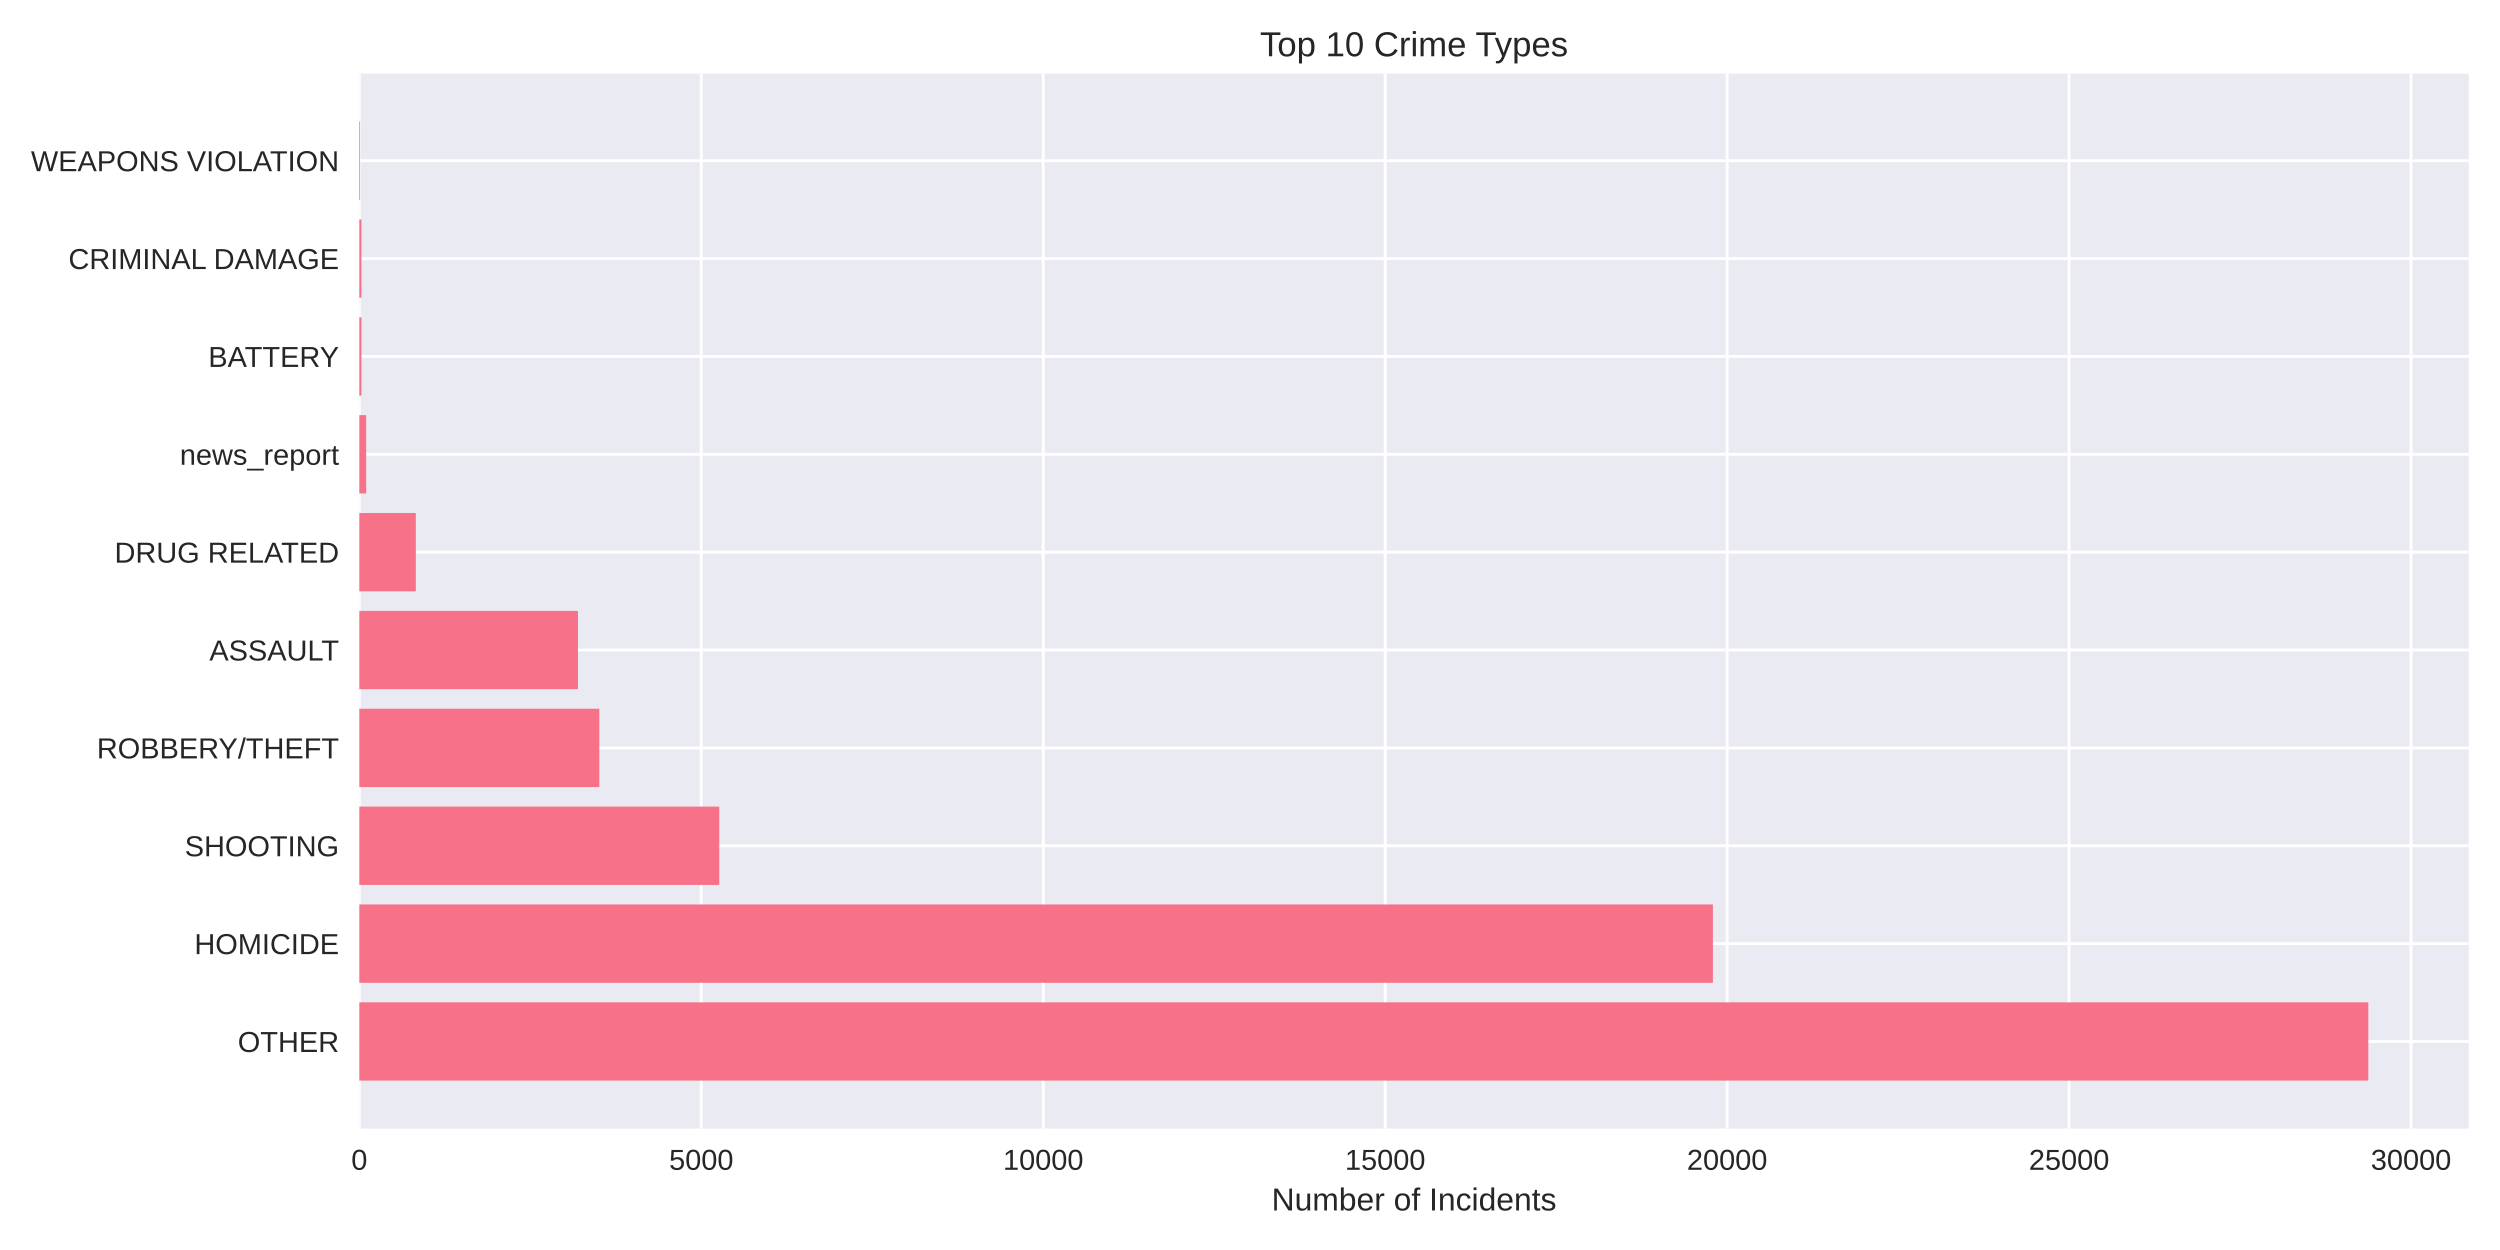
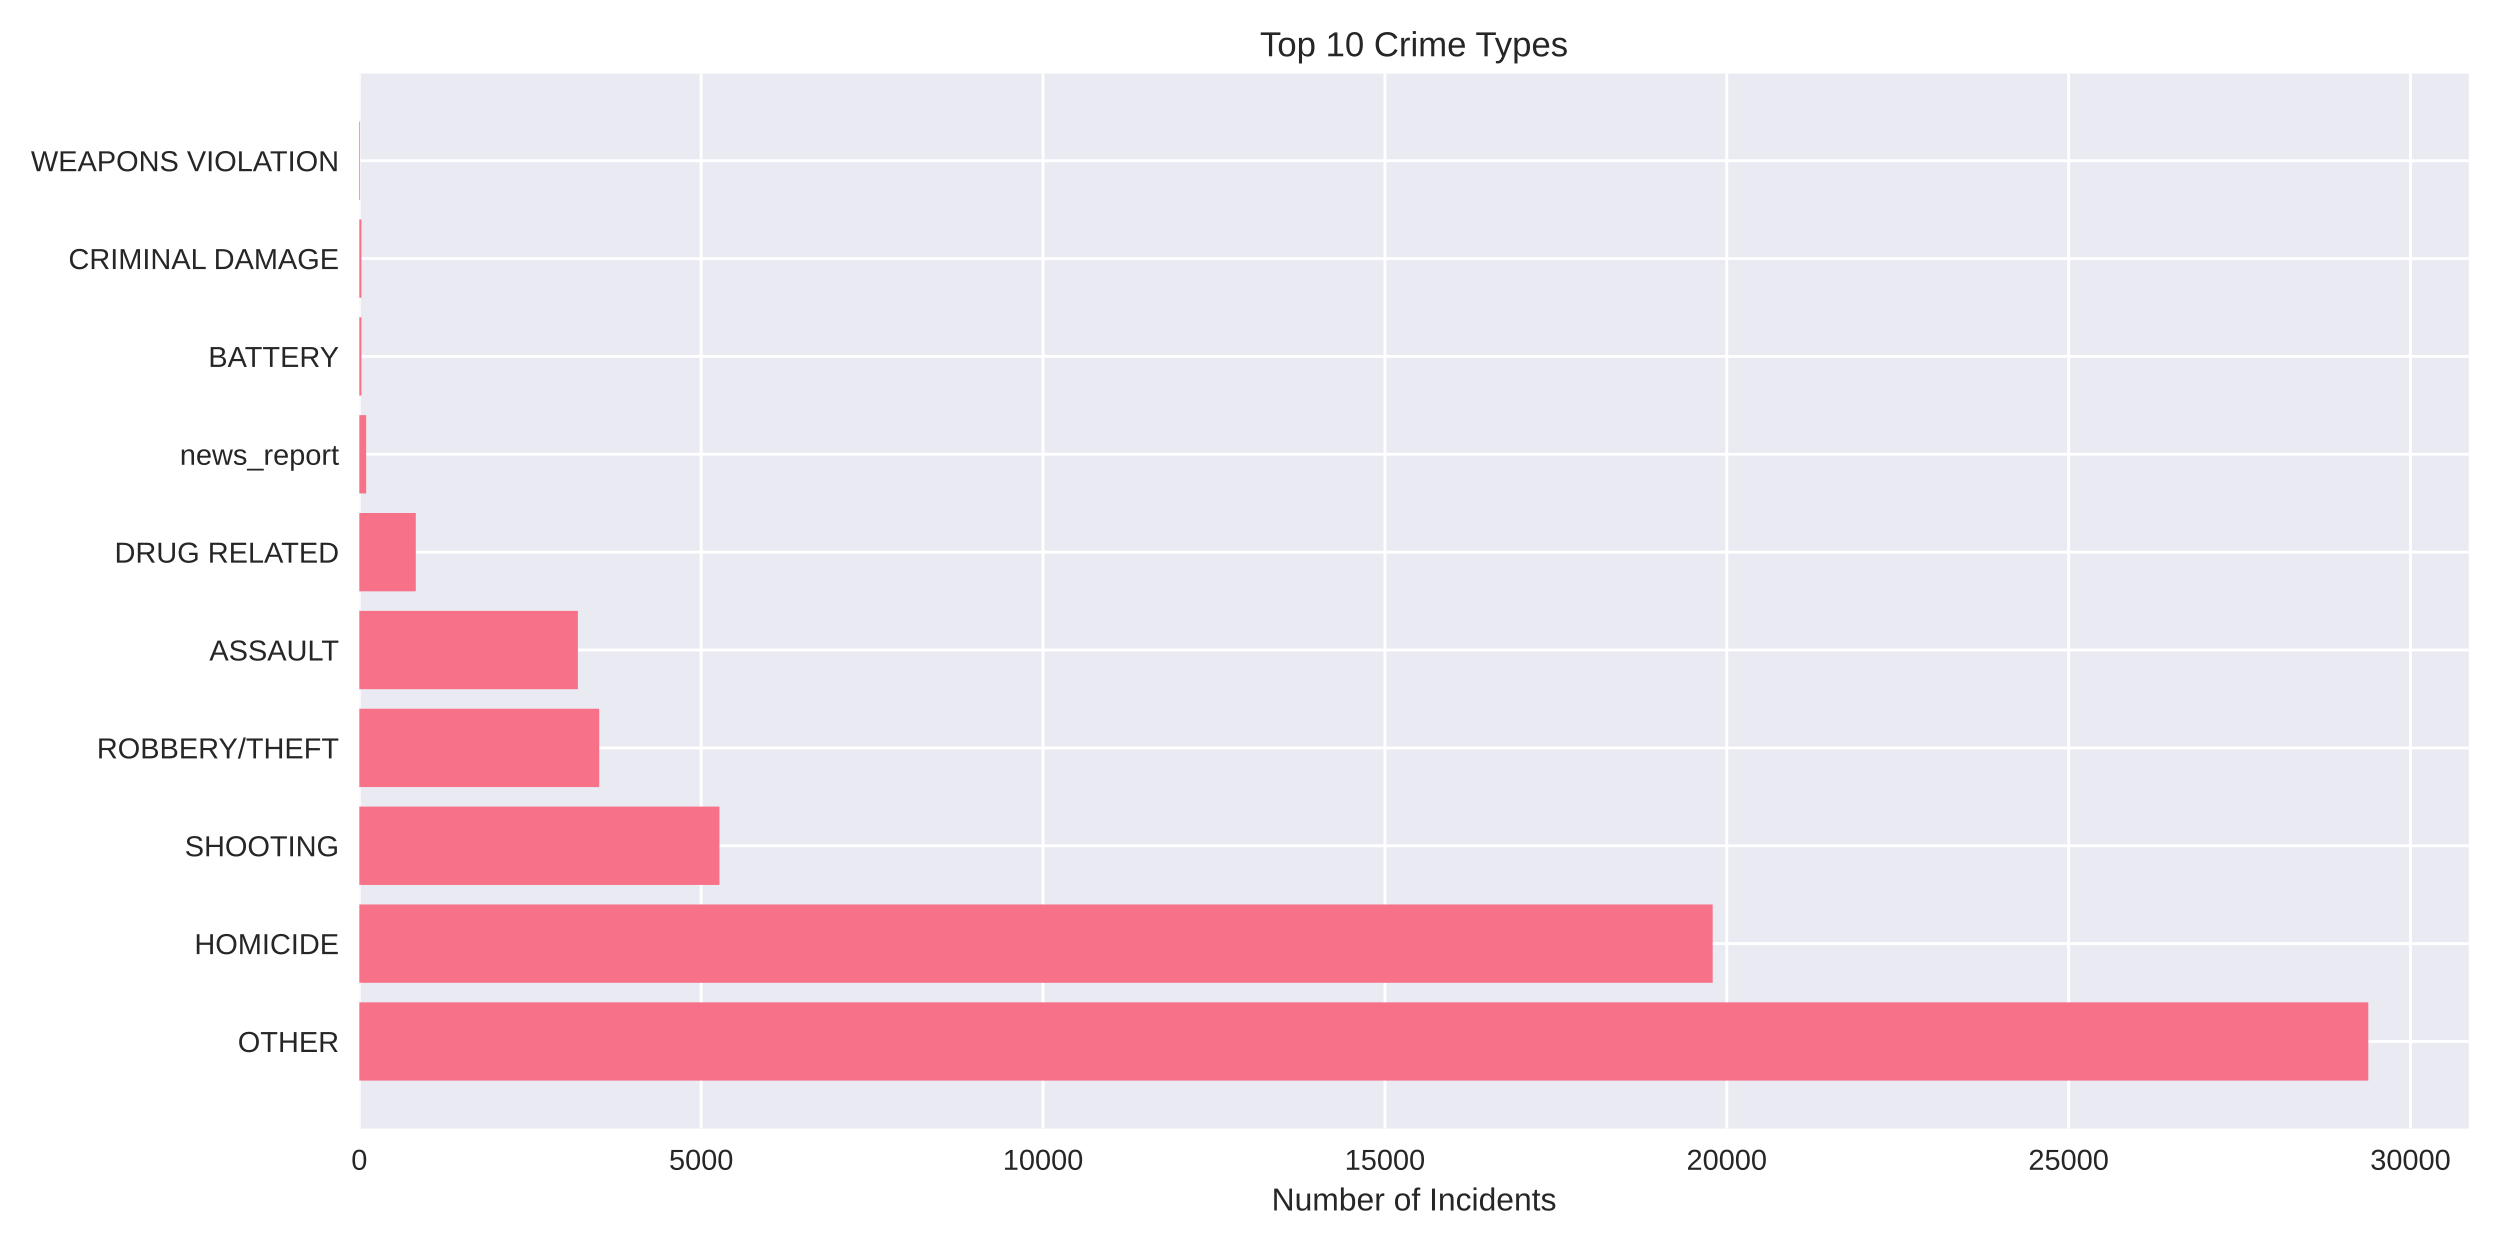
<svg xmlns="http://www.w3.org/2000/svg" width="864pt" height="432pt" viewBox="0 0 864 432" version="1.1">
  <defs>
    <style type="text/css">*{stroke-linejoin: round; stroke-linecap: butt}</style>
  </defs>
  <g id="figure_1">
    <g id="patch_1">
      <path d="M 0 432  L 864 432  L 864 0  L 0 0  z " style="fill: #ffffff" />
    </g>
    <g id="axes_1">
      <g id="patch_2">
        <path d="M 124.18 390.04  L 853.2 390.04  L 853.2 25.44  L 124.18 25.44  z " style="fill: #eaeaf2" />
      </g>
      <g id="matplotlib.axis_1">
        <g id="xtick_1">
          <g id="line2d_1">
-             <path d="M 124.18 390.04  L 124.18 25.44  " clip-path="url(#p593aa47a2a)" style="fill: none; stroke: #ffffff; stroke-linecap: round" />
+             <path d="M 124.18 390.04  L 124.18 25.44  " clip-path="url(#p1a53caeaff)" style="fill: none; stroke: #ffffff; stroke-linecap: round" />
          </g>
          <g id="line2d_2" />
          <g id="text_1">
            <text style="fill: #262626; font: 10px 'Arial', 'Liberation Sans', 'DejaVu Sans', 'Bitstream Vera Sans', sans-serif; text-anchor: middle" x="124.18" y="404.287" transform="rotate(-0 124.18 404.2869)">0</text>
          </g>
        </g>
        <g id="xtick_2">
          <g id="line2d_3">
-             <path d="M 242.36 390.04  L 242.36 25.44  " clip-path="url(#p593aa47a2a)" style="fill: none; stroke: #ffffff; stroke-linecap: round" />
+             <path d="M 242.327 390.04  L 242.327 25.44  " clip-path="url(#p1a53caeaff)" style="fill: none; stroke: #ffffff; stroke-linecap: round" />
          </g>
          <g id="line2d_4" />
          <g id="text_2">
-             <text style="fill: #262626; font: 10px 'Arial', 'Liberation Sans', 'DejaVu Sans', 'Bitstream Vera Sans', sans-serif; text-anchor: middle" x="242.36" y="404.287" transform="rotate(-0 242.3595 404.2869)">5000</text>
+             <text style="fill: #262626; font: 10px 'Arial', 'Liberation Sans', 'DejaVu Sans', 'Bitstream Vera Sans', sans-serif; text-anchor: middle" x="242.327" y="404.287" transform="rotate(-0 242.3274 404.2869)">5000</text>
          </g>
        </g>
        <g id="xtick_3">
          <g id="line2d_5">
-             <path d="M 360.539 390.04  L 360.539 25.44  " clip-path="url(#p593aa47a2a)" style="fill: none; stroke: #ffffff; stroke-linecap: round" />
+             <path d="M 360.475 390.04  L 360.475 25.44  " clip-path="url(#p1a53caeaff)" style="fill: none; stroke: #ffffff; stroke-linecap: round" />
          </g>
          <g id="line2d_6" />
          <g id="text_3">
-             <text style="fill: #262626; font: 10px 'Arial', 'Liberation Sans', 'DejaVu Sans', 'Bitstream Vera Sans', sans-serif; text-anchor: middle" x="360.539" y="404.287" transform="rotate(-0 360.5391 404.2869)">10000</text>
+             <text style="fill: #262626; font: 10px 'Arial', 'Liberation Sans', 'DejaVu Sans', 'Bitstream Vera Sans', sans-serif; text-anchor: middle" x="360.475" y="404.287" transform="rotate(-0 360.4747 404.2869)">10000</text>
          </g>
        </g>
        <g id="xtick_4">
          <g id="line2d_7">
-             <path d="M 478.719 390.04  L 478.719 25.44  " clip-path="url(#p593aa47a2a)" style="fill: none; stroke: #ffffff; stroke-linecap: round" />
+             <path d="M 478.622 390.04  L 478.622 25.44  " clip-path="url(#p1a53caeaff)" style="fill: none; stroke: #ffffff; stroke-linecap: round" />
          </g>
          <g id="line2d_8" />
          <g id="text_4">
-             <text style="fill: #262626; font: 10px 'Arial', 'Liberation Sans', 'DejaVu Sans', 'Bitstream Vera Sans', sans-serif; text-anchor: middle" x="478.719" y="404.287" transform="rotate(-0 478.7186 404.2869)">15000</text>
+             <text style="fill: #262626; font: 10px 'Arial', 'Liberation Sans', 'DejaVu Sans', 'Bitstream Vera Sans', sans-serif; text-anchor: middle" x="478.622" y="404.287" transform="rotate(-0 478.6221 404.2869)">15000</text>
          </g>
        </g>
        <g id="xtick_5">
          <g id="line2d_9">
-             <path d="M 596.898 390.04  L 596.898 25.44  " clip-path="url(#p593aa47a2a)" style="fill: none; stroke: #ffffff; stroke-linecap: round" />
+             <path d="M 596.769 390.04  L 596.769 25.44  " clip-path="url(#p1a53caeaff)" style="fill: none; stroke: #ffffff; stroke-linecap: round" />
          </g>
          <g id="line2d_10" />
          <g id="text_5">
-             <text style="fill: #262626; font: 10px 'Arial', 'Liberation Sans', 'DejaVu Sans', 'Bitstream Vera Sans', sans-serif; text-anchor: middle" x="596.898" y="404.287" transform="rotate(-0 596.8981 404.2869)">20000</text>
+             <text style="fill: #262626; font: 10px 'Arial', 'Liberation Sans', 'DejaVu Sans', 'Bitstream Vera Sans', sans-serif; text-anchor: middle" x="596.769" y="404.287" transform="rotate(-0 596.7694 404.2869)">20000</text>
          </g>
        </g>
        <g id="xtick_6">
          <g id="line2d_11">
-             <path d="M 715.078 390.04  L 715.078 25.44  " clip-path="url(#p593aa47a2a)" style="fill: none; stroke: #ffffff; stroke-linecap: round" />
+             <path d="M 714.917 390.04  L 714.917 25.44  " clip-path="url(#p1a53caeaff)" style="fill: none; stroke: #ffffff; stroke-linecap: round" />
          </g>
          <g id="line2d_12" />
          <g id="text_6">
-             <text style="fill: #262626; font: 10px 'Arial', 'Liberation Sans', 'DejaVu Sans', 'Bitstream Vera Sans', sans-serif; text-anchor: middle" x="715.078" y="404.287" transform="rotate(-0 715.0777 404.2869)">25000</text>
+             <text style="fill: #262626; font: 10px 'Arial', 'Liberation Sans', 'DejaVu Sans', 'Bitstream Vera Sans', sans-serif; text-anchor: middle" x="714.917" y="404.287" transform="rotate(-0 714.9168 404.2869)">25000</text>
          </g>
        </g>
        <g id="xtick_7">
          <g id="line2d_13">
-             <path d="M 833.257 390.04  L 833.257 25.44  " clip-path="url(#p593aa47a2a)" style="fill: none; stroke: #ffffff; stroke-linecap: round" />
+             <path d="M 833.064 390.04  L 833.064 25.44  " clip-path="url(#p1a53caeaff)" style="fill: none; stroke: #ffffff; stroke-linecap: round" />
          </g>
          <g id="line2d_14" />
          <g id="text_7">
-             <text style="fill: #262626; font: 10px 'Arial', 'Liberation Sans', 'DejaVu Sans', 'Bitstream Vera Sans', sans-serif; text-anchor: middle" x="833.257" y="404.287" transform="rotate(-0 833.2572 404.2869)">30000</text>
+             <text style="fill: #262626; font: 10px 'Arial', 'Liberation Sans', 'DejaVu Sans', 'Bitstream Vera Sans', sans-serif; text-anchor: middle" x="833.064" y="404.287" transform="rotate(-0 833.0641 404.2869)">30000</text>
          </g>
        </g>
        <g id="text_8">
          <text style="fill: #262626; font: 11px 'Arial', 'Liberation Sans', 'DejaVu Sans', 'Bitstream Vera Sans', sans-serif; text-anchor: middle" x="488.69" y="418.333" transform="rotate(-0 488.69 418.3334)">Number of Incidents</text>
        </g>
      </g>
      <g id="matplotlib.axis_2">
        <g id="ytick_1">
          <g id="line2d_15">
-             <path d="M 124.18 359.939  L 853.2 359.939  " clip-path="url(#p593aa47a2a)" style="fill: none; stroke: #ffffff; stroke-linecap: round" />
+             <path d="M 124.18 359.939  L 853.2 359.939  " clip-path="url(#p1a53caeaff)" style="fill: none; stroke: #ffffff; stroke-linecap: round" />
          </g>
          <g id="line2d_16" />
          <g id="text_9">
            <text style="fill: #262626; font: 10px 'Arial', 'Liberation Sans', 'DejaVu Sans', 'Bitstream Vera Sans', sans-serif; text-anchor: end" x="117.18" y="363.562" transform="rotate(-0 117.18 363.562)">OTHER</text>
          </g>
        </g>
        <g id="ytick_2">
          <g id="line2d_17">
-             <path d="M 124.18 326.117  L 853.2 326.117  " clip-path="url(#p593aa47a2a)" style="fill: none; stroke: #ffffff; stroke-linecap: round" />
+             <path d="M 124.18 326.117  L 853.2 326.117  " clip-path="url(#p1a53caeaff)" style="fill: none; stroke: #ffffff; stroke-linecap: round" />
          </g>
          <g id="line2d_18" />
          <g id="text_10">
            <text style="fill: #262626; font: 10px 'Arial', 'Liberation Sans', 'DejaVu Sans', 'Bitstream Vera Sans', sans-serif; text-anchor: end" x="117.18" y="329.74" transform="rotate(-0 117.18 329.7401)">HOMICIDE</text>
          </g>
        </g>
        <g id="ytick_3">
          <g id="line2d_19">
-             <path d="M 124.18 292.295  L 853.2 292.295  " clip-path="url(#p593aa47a2a)" style="fill: none; stroke: #ffffff; stroke-linecap: round" />
+             <path d="M 124.18 292.295  L 853.2 292.295  " clip-path="url(#p1a53caeaff)" style="fill: none; stroke: #ffffff; stroke-linecap: round" />
          </g>
          <g id="line2d_20" />
          <g id="text_11">
            <text style="fill: #262626; font: 10px 'Arial', 'Liberation Sans', 'DejaVu Sans', 'Bitstream Vera Sans', sans-serif; text-anchor: end" x="117.18" y="295.918" transform="rotate(-0 117.18 295.9182)">SHOOTING</text>
          </g>
        </g>
        <g id="ytick_4">
          <g id="line2d_21">
-             <path d="M 124.18 258.473  L 853.2 258.473  " clip-path="url(#p593aa47a2a)" style="fill: none; stroke: #ffffff; stroke-linecap: round" />
+             <path d="M 124.18 258.473  L 853.2 258.473  " clip-path="url(#p1a53caeaff)" style="fill: none; stroke: #ffffff; stroke-linecap: round" />
          </g>
          <g id="line2d_22" />
          <g id="text_12">
            <text style="fill: #262626; font: 10px 'Arial', 'Liberation Sans', 'DejaVu Sans', 'Bitstream Vera Sans', sans-serif; text-anchor: end" x="117.18" y="262.096" transform="rotate(-0 117.18 262.0963)">ROBBERY/THEFT</text>
          </g>
        </g>
        <g id="ytick_5">
          <g id="line2d_23">
-             <path d="M 124.18 224.651  L 853.2 224.651  " clip-path="url(#p593aa47a2a)" style="fill: none; stroke: #ffffff; stroke-linecap: round" />
+             <path d="M 124.18 224.651  L 853.2 224.651  " clip-path="url(#p1a53caeaff)" style="fill: none; stroke: #ffffff; stroke-linecap: round" />
          </g>
          <g id="line2d_24" />
          <g id="text_13">
            <text style="fill: #262626; font: 10px 'Arial', 'Liberation Sans', 'DejaVu Sans', 'Bitstream Vera Sans', sans-serif; text-anchor: end" x="117.18" y="228.274" transform="rotate(-0 117.18 228.2744)">ASSAULT</text>
          </g>
        </g>
        <g id="ytick_6">
          <g id="line2d_25">
-             <path d="M 124.18 190.829  L 853.2 190.829  " clip-path="url(#p593aa47a2a)" style="fill: none; stroke: #ffffff; stroke-linecap: round" />
+             <path d="M 124.18 190.829  L 853.2 190.829  " clip-path="url(#p1a53caeaff)" style="fill: none; stroke: #ffffff; stroke-linecap: round" />
          </g>
          <g id="line2d_26" />
          <g id="text_14">
            <text style="fill: #262626; font: 10px 'Arial', 'Liberation Sans', 'DejaVu Sans', 'Bitstream Vera Sans', sans-serif; text-anchor: end" x="117.18" y="194.452" transform="rotate(-0 117.18 194.4525)">DRUG RELATED</text>
          </g>
        </g>
        <g id="ytick_7">
          <g id="line2d_27">
-             <path d="M 124.18 157.007  L 853.2 157.007  " clip-path="url(#p593aa47a2a)" style="fill: none; stroke: #ffffff; stroke-linecap: round" />
+             <path d="M 124.18 157.007  L 853.2 157.007  " clip-path="url(#p1a53caeaff)" style="fill: none; stroke: #ffffff; stroke-linecap: round" />
          </g>
          <g id="line2d_28" />
          <g id="text_15">
            <text style="fill: #262626; font: 10px 'Arial', 'Liberation Sans', 'DejaVu Sans', 'Bitstream Vera Sans', sans-serif; text-anchor: end" x="117.18" y="160.631" transform="rotate(-0 117.18 160.6306)">news_report</text>
          </g>
        </g>
        <g id="ytick_8">
          <g id="line2d_29">
-             <path d="M 124.18 123.185  L 853.2 123.185  " clip-path="url(#p593aa47a2a)" style="fill: none; stroke: #ffffff; stroke-linecap: round" />
+             <path d="M 124.18 123.185  L 853.2 123.185  " clip-path="url(#p1a53caeaff)" style="fill: none; stroke: #ffffff; stroke-linecap: round" />
          </g>
          <g id="line2d_30" />
          <g id="text_16">
            <text style="fill: #262626; font: 10px 'Arial', 'Liberation Sans', 'DejaVu Sans', 'Bitstream Vera Sans', sans-serif; text-anchor: end" x="117.18" y="126.809" transform="rotate(-0 117.18 126.8087)">BATTERY</text>
          </g>
        </g>
        <g id="ytick_9">
          <g id="line2d_31">
-             <path d="M 124.18 89.363  L 853.2 89.363  " clip-path="url(#p593aa47a2a)" style="fill: none; stroke: #ffffff; stroke-linecap: round" />
+             <path d="M 124.18 89.363  L 853.2 89.363  " clip-path="url(#p1a53caeaff)" style="fill: none; stroke: #ffffff; stroke-linecap: round" />
          </g>
          <g id="line2d_32" />
          <g id="text_17">
            <text style="fill: #262626; font: 10px 'Arial', 'Liberation Sans', 'DejaVu Sans', 'Bitstream Vera Sans', sans-serif; text-anchor: end" x="117.18" y="92.987" transform="rotate(-0 117.18 92.98681)">CRIMINAL DAMAGE</text>
          </g>
        </g>
        <g id="ytick_10">
          <g id="line2d_33">
-             <path d="M 124.18 55.541  L 853.2 55.541  " clip-path="url(#p593aa47a2a)" style="fill: none; stroke: #ffffff; stroke-linecap: round" />
+             <path d="M 124.18 55.541  L 853.2 55.541  " clip-path="url(#p1a53caeaff)" style="fill: none; stroke: #ffffff; stroke-linecap: round" />
          </g>
          <g id="line2d_34" />
          <g id="text_18">
            <text style="fill: #262626; font: 10px 'Arial', 'Liberation Sans', 'DejaVu Sans', 'Bitstream Vera Sans', sans-serif; text-anchor: end" x="117.18" y="59.165" transform="rotate(-0 117.18 59.16492)">WEAPONS VIOLATION</text>
          </g>
        </g>
      </g>
      <g id="patch_3">
-         <path d="M 124.18 373.467  L 818.485 373.467  L 818.485 346.41  L 124.18 346.41  z " clip-path="url(#p593aa47a2a)" style="fill: #f77189" />
+         <path d="M 124.18 373.467  L 818.485 373.467  L 818.485 346.41  L 124.18 346.41  z " clip-path="url(#p1a53caeaff)" style="fill: #f77189" />
      </g>
      <g id="patch_4">
-         <path d="M 124.18 339.645  L 591.982 339.645  L 591.982 312.588  L 124.18 312.588  z " clip-path="url(#p593aa47a2a)" style="fill: #f77189" />
+         <path d="M 124.18 339.645  L 591.902 339.645  L 591.902 312.588  L 124.18 312.588  z " clip-path="url(#p1a53caeaff)" style="fill: #f77189" />
      </g>
      <g id="patch_5">
-         <path d="M 124.18 305.823  L 248.576 305.823  L 248.576 278.766  L 124.18 278.766  z " clip-path="url(#p593aa47a2a)" style="fill: #f77189" />
+         <path d="M 124.18 305.823  L 248.636 305.823  L 248.636 278.766  L 124.18 278.766  z " clip-path="url(#p1a53caeaff)" style="fill: #f77189" />
      </g>
      <g id="patch_6">
-         <path d="M 124.18 272.002  L 207.118 272.002  L 207.118 244.944  L 124.18 244.944  z " clip-path="url(#p593aa47a2a)" style="fill: #f77189" />
+         <path d="M 124.18 272.002  L 207.096 272.002  L 207.096 244.944  L 124.18 244.944  z " clip-path="url(#p1a53caeaff)" style="fill: #f77189" />
      </g>
      <g id="patch_7">
-         <path d="M 124.18 238.18  L 199.744 238.18  L 199.744 211.122  L 124.18 211.122  z " clip-path="url(#p593aa47a2a)" style="fill: #f77189" />
+         <path d="M 124.18 238.18  L 199.723 238.18  L 199.723 211.122  L 124.18 211.122  z " clip-path="url(#p1a53caeaff)" style="fill: #f77189" />
      </g>
      <g id="patch_8">
-         <path d="M 124.18 204.358  L 143.703 204.358  L 143.703 177.3  L 124.18 177.3  z " clip-path="url(#p593aa47a2a)" style="fill: #f77189" />
+         <path d="M 124.18 204.358  L 143.698 204.358  L 143.698 177.3  L 124.18 177.3  z " clip-path="url(#p1a53caeaff)" style="fill: #f77189" />
      </g>
      <g id="patch_9">
-         <path d="M 124.18 170.536  L 126.544 170.536  L 126.544 143.478  L 124.18 143.478  z " clip-path="url(#p593aa47a2a)" style="fill: #f77189" />
+         <path d="M 124.18 170.536  L 126.543 170.536  L 126.543 143.478  L 124.18 143.478  z " clip-path="url(#p1a53caeaff)" style="fill: #f77189" />
      </g>
      <g id="patch_10">
-         <path d="M 124.18 136.714  L 124.913 136.714  L 124.913 109.657  L 124.18 109.657  z " clip-path="url(#p593aa47a2a)" style="fill: #f77189" />
+         <path d="M 124.18 136.714  L 124.913 136.714  L 124.913 109.657  L 124.18 109.657  z " clip-path="url(#p1a53caeaff)" style="fill: #f77189" />
      </g>
      <g id="patch_11">
-         <path d="M 124.18 102.892  L 124.913 102.892  L 124.913 75.835  L 124.18 75.835  z " clip-path="url(#p593aa47a2a)" style="fill: #f77189" />
+         <path d="M 124.18 102.892  L 124.913 102.892  L 124.913 75.835  L 124.18 75.835  z " clip-path="url(#p1a53caeaff)" style="fill: #f77189" />
      </g>
      <g id="patch_12">
-         <path d="M 124.18 69.07  L 124.44 69.07  L 124.44 42.013  L 124.18 42.013  z " clip-path="url(#p593aa47a2a)" style="fill: #f77189" />
+         <path d="M 124.18 69.07  L 124.44 69.07  L 124.44 42.013  L 124.18 42.013  z " clip-path="url(#p1a53caeaff)" style="fill: #f77189" />
      </g>
      <g id="patch_13">
        <path d="M 124.18 390.04  L 124.18 25.44  " style="fill: none" />
      </g>
      <g id="patch_14">
        <path d="M 853.2 390.04  L 853.2 25.44  " style="fill: none" />
      </g>
      <g id="patch_15">
        <path d="M 124.18 390.04  L 853.2 390.04  " style="fill: none" />
      </g>
      <g id="patch_16">
        <path d="M 124.18 25.44  L 853.2 25.44  " style="fill: none" />
      </g>
      <g id="text_19">
        <text style="fill: #262626; font: 12px 'Arial', 'Liberation Sans', 'DejaVu Sans', 'Bitstream Vera Sans', sans-serif; text-anchor: middle" x="488.69" y="19.44" transform="rotate(-0 488.69 19.44)">Top 10 Crime Types</text>
      </g>
    </g>
  </g>
  <defs>
-     <clipPath id="p593aa47a2a">
+     <clipPath id="p1a53caeaff">
      <rect x="124.18" y="25.44" width="729.02" height="364.6" />
    </clipPath>
  </defs>
</svg>
